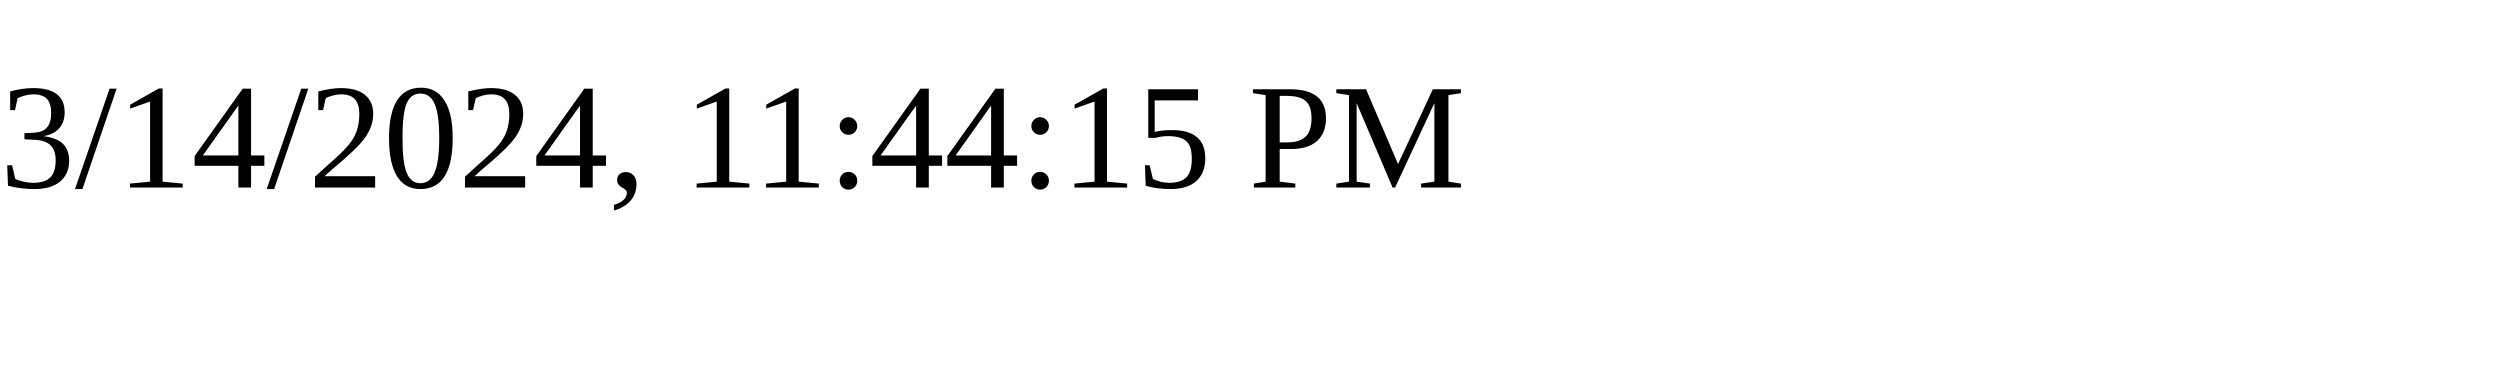
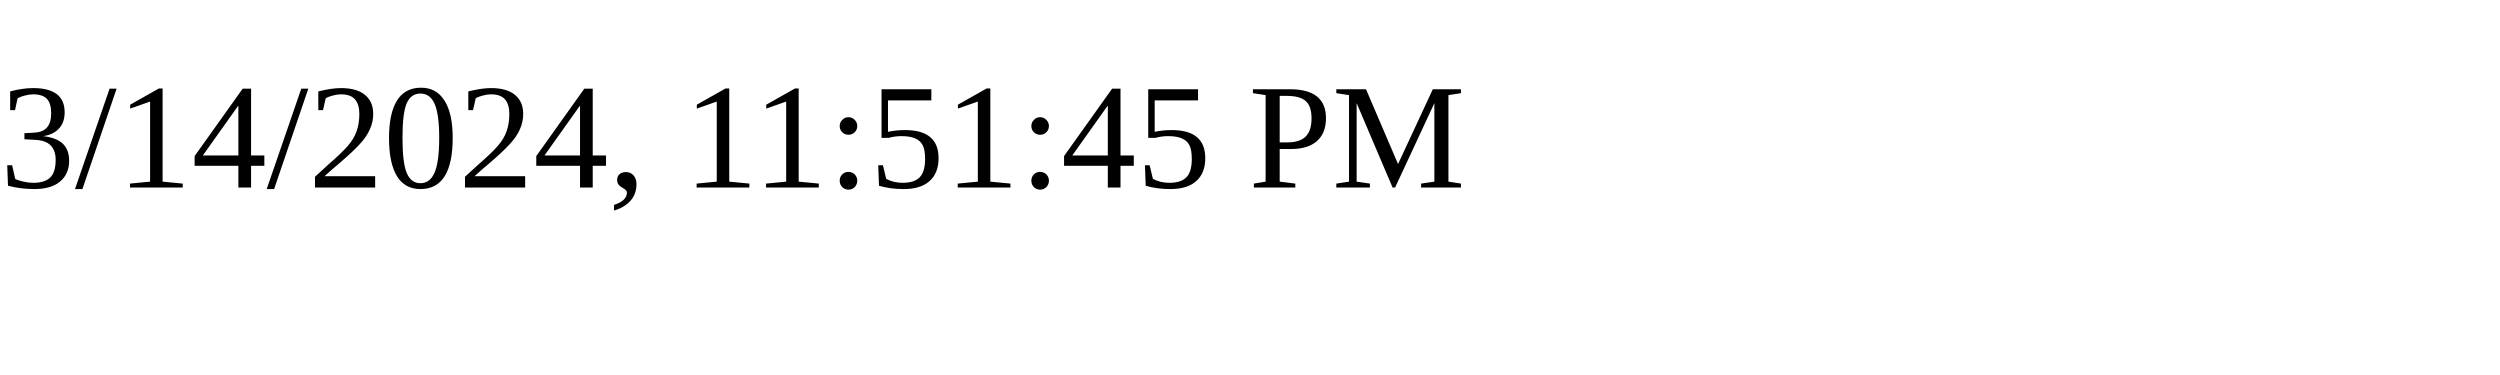
<svg xmlns="http://www.w3.org/2000/svg" height="30" width="200">
-   <text x="0" y="15">3/14/2024, 11:44:15 PM</text>
+   <text x="0" y="15">3/14/2024, 11:51:45 PM</text>
</svg>
